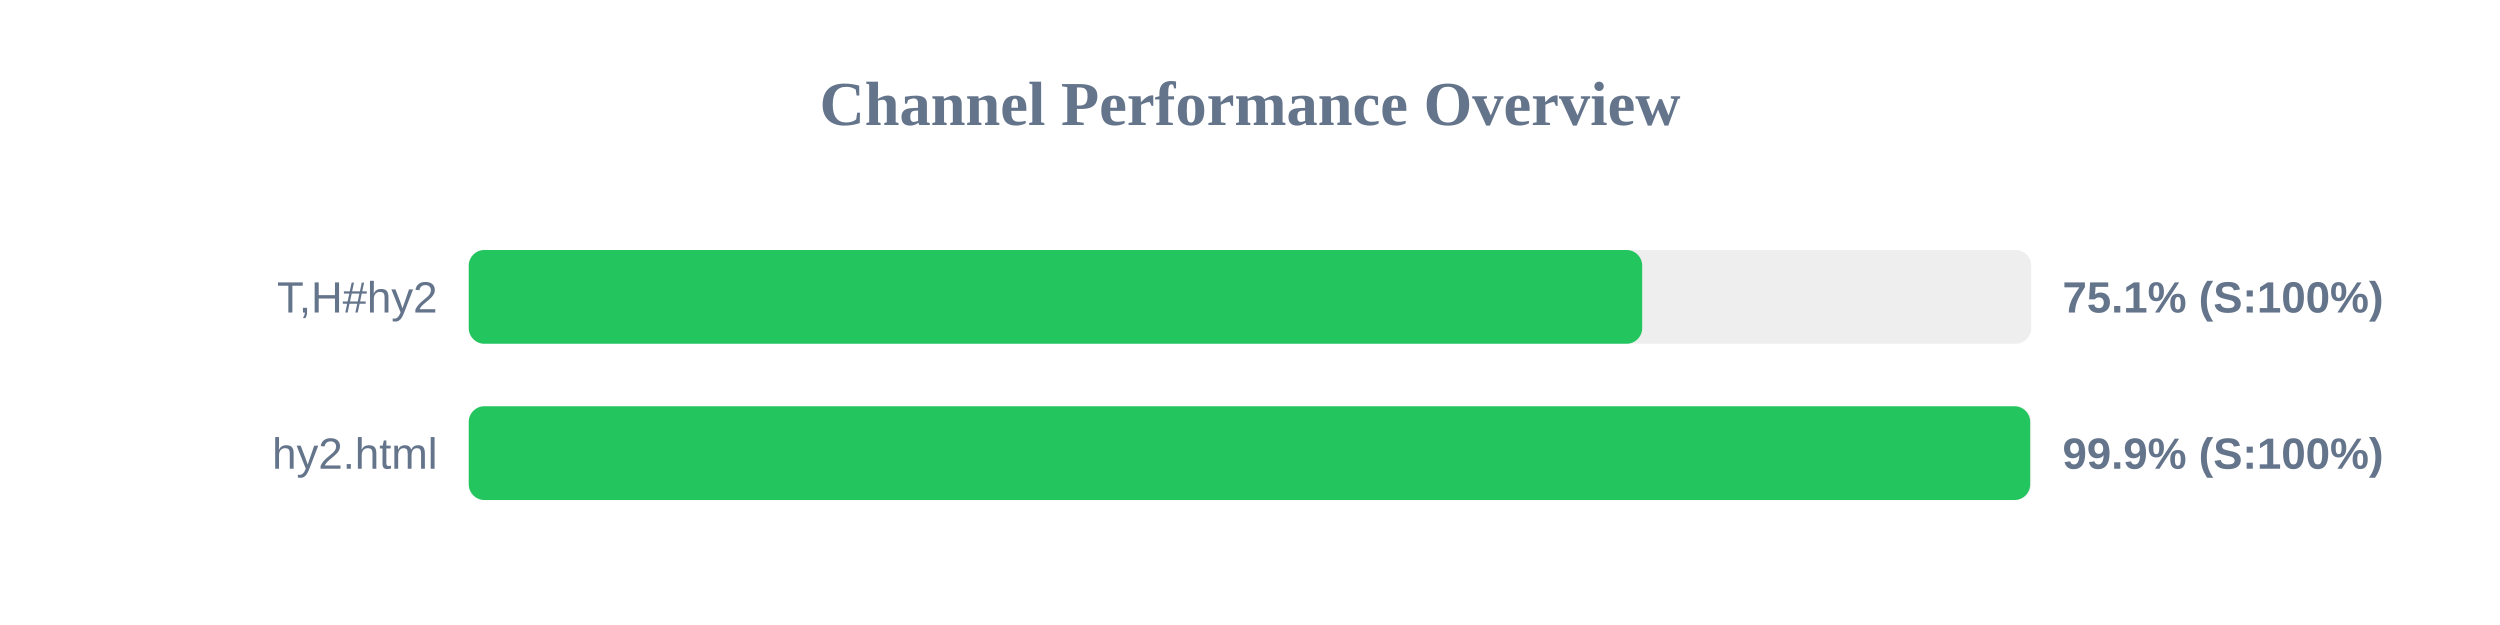
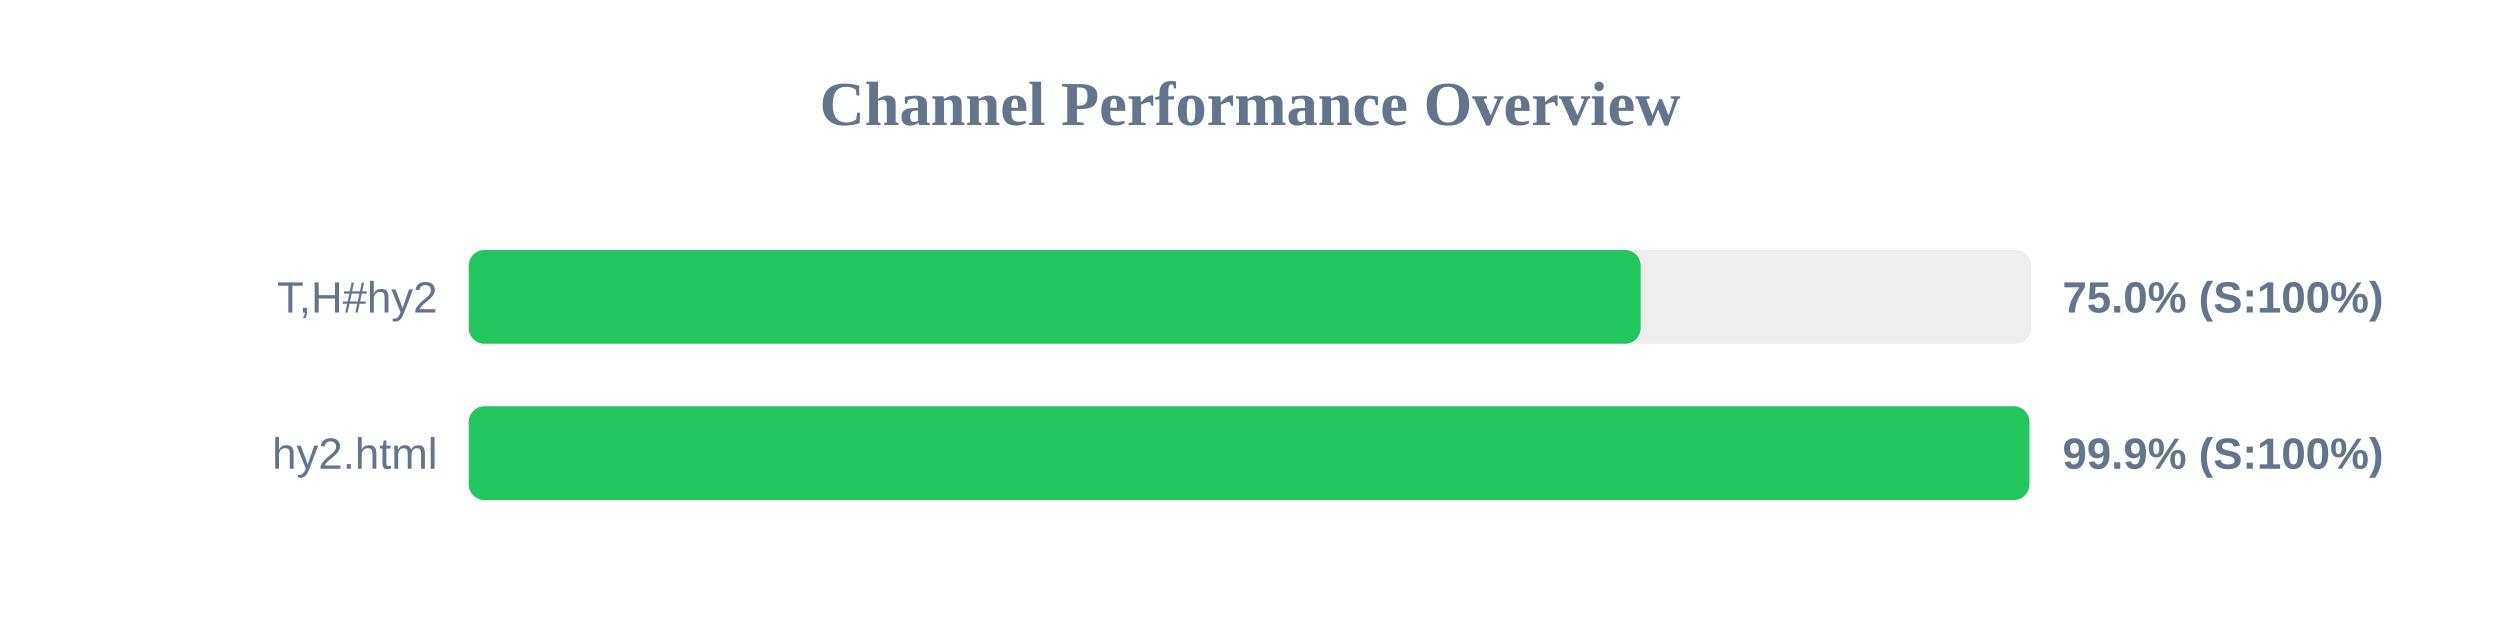
<svg xmlns="http://www.w3.org/2000/svg" width="800" height="200" version="1.1">
  <style>
        .row { font: 14px Arial; fill: #64748b; }
        .score { font: bold 14px Arial; fill: #64748b; }
    </style>
  <text x="400" y="40" text-anchor="middle" font-size="20px" font-weight="bold" fill="#64748b">Channel Performance Overview</text>
  <rect x="150" y="80" width="500" height="30" fill="#eee" rx="5" />
-   <rect x="150" y="80" width="375.5" height="30" fill="#22c55e" rx="5" />
+   <rect x="150" y="80" width="375.0" height="30" fill="#22c55e" rx="5" />
  <text x="140" y="100" text-anchor="end" class="row">T,H#hy2</text>
-   <text x="660" y="100" text-anchor="start" class="score">75.1% (S:100%)</text>
+   <text x="660" y="100" text-anchor="start" class="score">75.0% (S:100%)</text>
  <rect x="150" y="130" width="500" height="30" fill="#eee" rx="5" />
-   <rect x="150" y="130" width="499.65" height="30" fill="#22c55e" rx="5" />
+   <rect x="150" y="130" width="499.4" height="30" fill="#22c55e" rx="5" />
  <text x="140" y="150" text-anchor="end" class="row">hy2.html</text>
  <text x="660" y="150" text-anchor="start" class="score">99.9% (S:100%)</text>
</svg>
